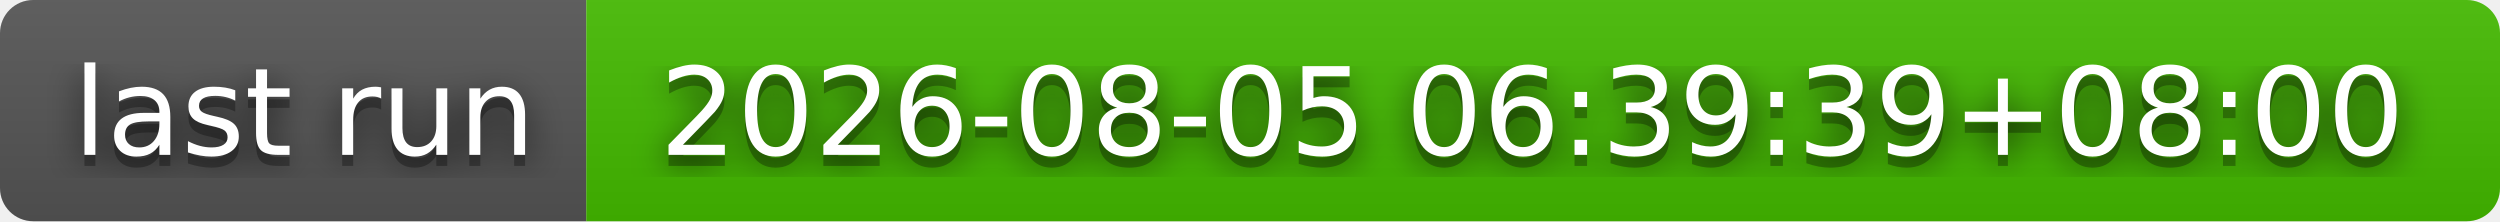
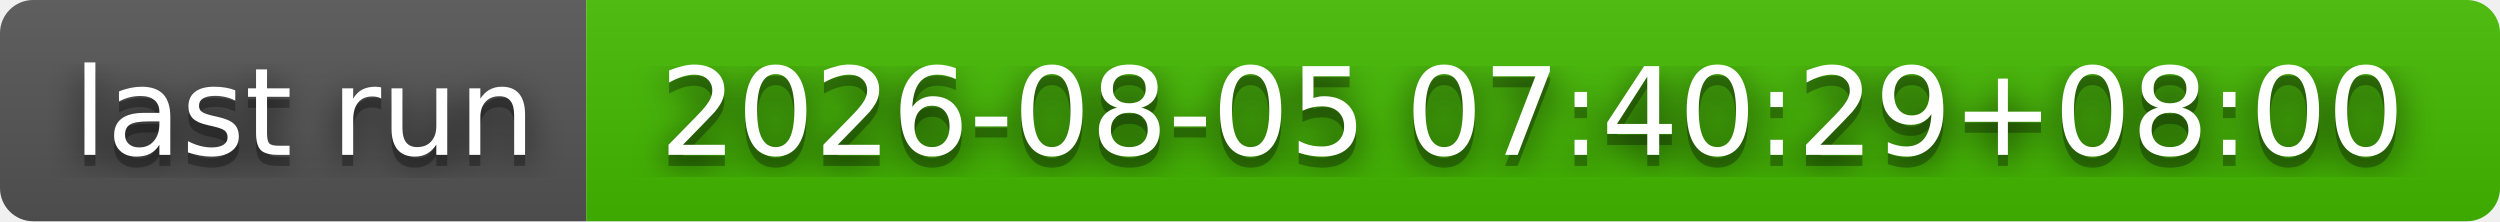
- <svg xmlns="http://www.w3.org/2000/svg" width="226" height="20" role="img" aria-label="last run: 2026-08-05 06:39:39+08:00">
+ <svg xmlns="http://www.w3.org/2000/svg" width="226" height="20" role="img" aria-label="last run: 2026-08-05 07:40:29+08:00">
  <filter id="blur">
    <feGaussianBlur stdDeviation="16" />
  </filter>
  <linearGradient id="s" x2="0" y2="100%">
    <stop offset="0" stop-color="#bbb" stop-opacity=".1" />
    <stop offset="1" stop-opacity=".1" />
  </linearGradient>
  <clipPath id="r">
    <rect width="226" height="20" rx="3" />
  </clipPath>
  <g clip-path="url(#r)">
    <rect width="53" height="20" fill="#555" />
    <rect x="53" width="173" height="20" fill="#4b0" />
    <rect width="226" height="20" fill="url(#s)" />
  </g>
  <g fill="#fff" text-anchor="middle" font-family="Verdana,Geneva,DejaVu Sans,sans-serif" text-rendering="geometricPrecision" font-size="110">
    <g transform="scale(.1)">
      <g aria-hidden="true" fill="#010101">
        <text x="275" y="150" fill-opacity=".8" filter="url(#blur)" textLength="430">last run</text>
        <text x="275" y="150" fill-opacity=".3" textLength="430">last run</text>
      </g>
      <text x="275" y="140" textLength="430">last run</text>
    </g>
    <g transform="scale(.1)">
      <g aria-hidden="true" fill="#010101">
-         <text x="1385" y="150" fill-opacity=".8" filter="url(#blur)" textLength="1630">2026-08-05 06:39:39+08:00</text>
-         <text x="1385" y="150" fill-opacity=".3" textLength="1630">2026-08-05 06:39:39+08:00</text>
+         <text x="1385" y="150" fill-opacity=".8" filter="url(#blur)" textLength="1630">2026-08-05 07:40:29+08:00</text>
+         <text x="1385" y="150" fill-opacity=".3" textLength="1630">2026-08-05 07:40:29+08:00</text>
      </g>
-       <text x="1385" y="140" textLength="1630">2026-08-05 06:39:39+08:00</text>
+       <text x="1385" y="140" textLength="1630">2026-08-05 07:40:29+08:00</text>
    </g>
  </g>
</svg>
